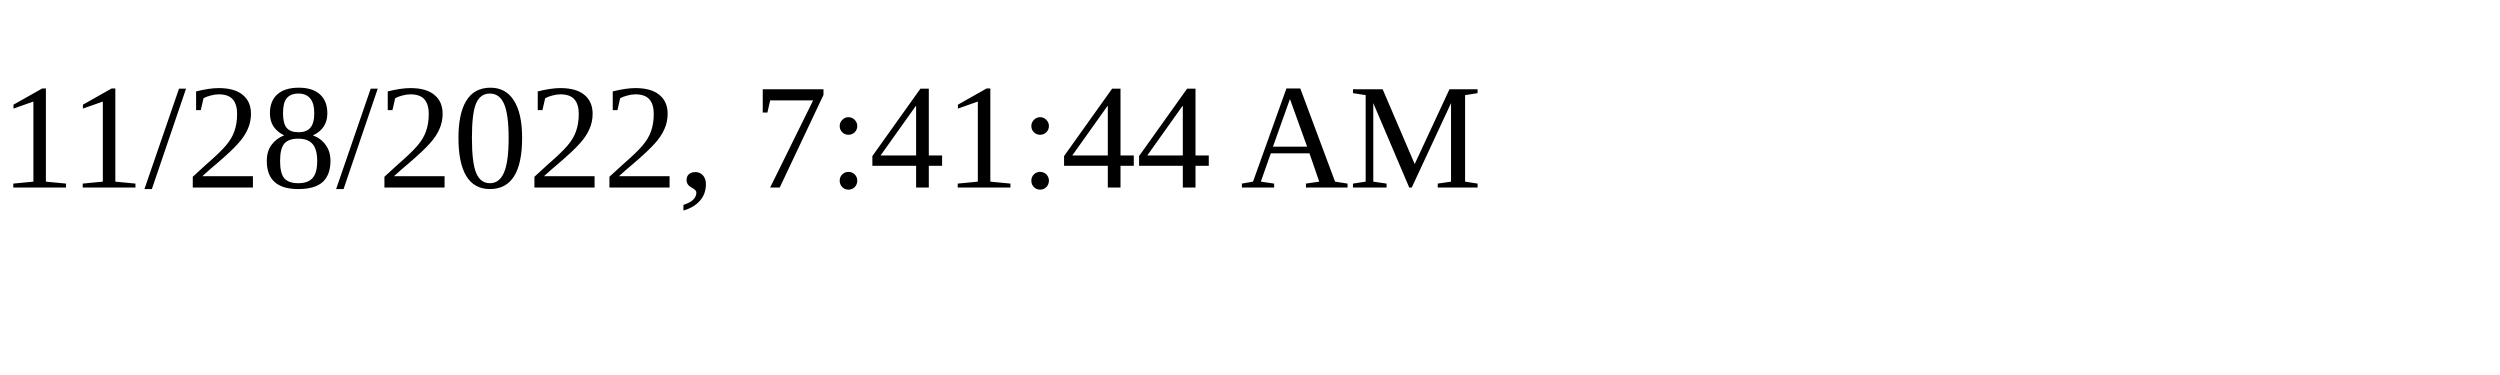
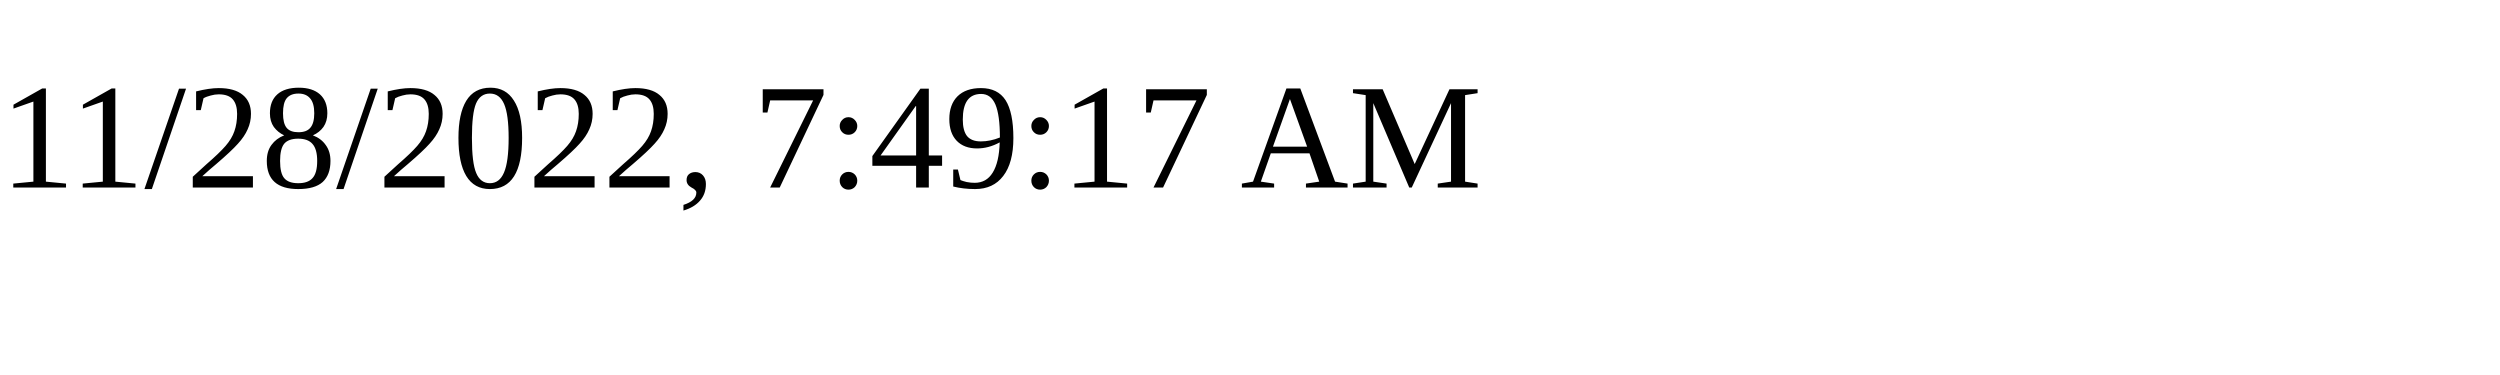
<svg xmlns="http://www.w3.org/2000/svg" height="30" width="200">
-   <text x="0" y="15">11/28/2022, 7:41:44 AM</text>
+   <text x="0" y="15">11/28/2022, 7:49:17 AM</text>
</svg>
